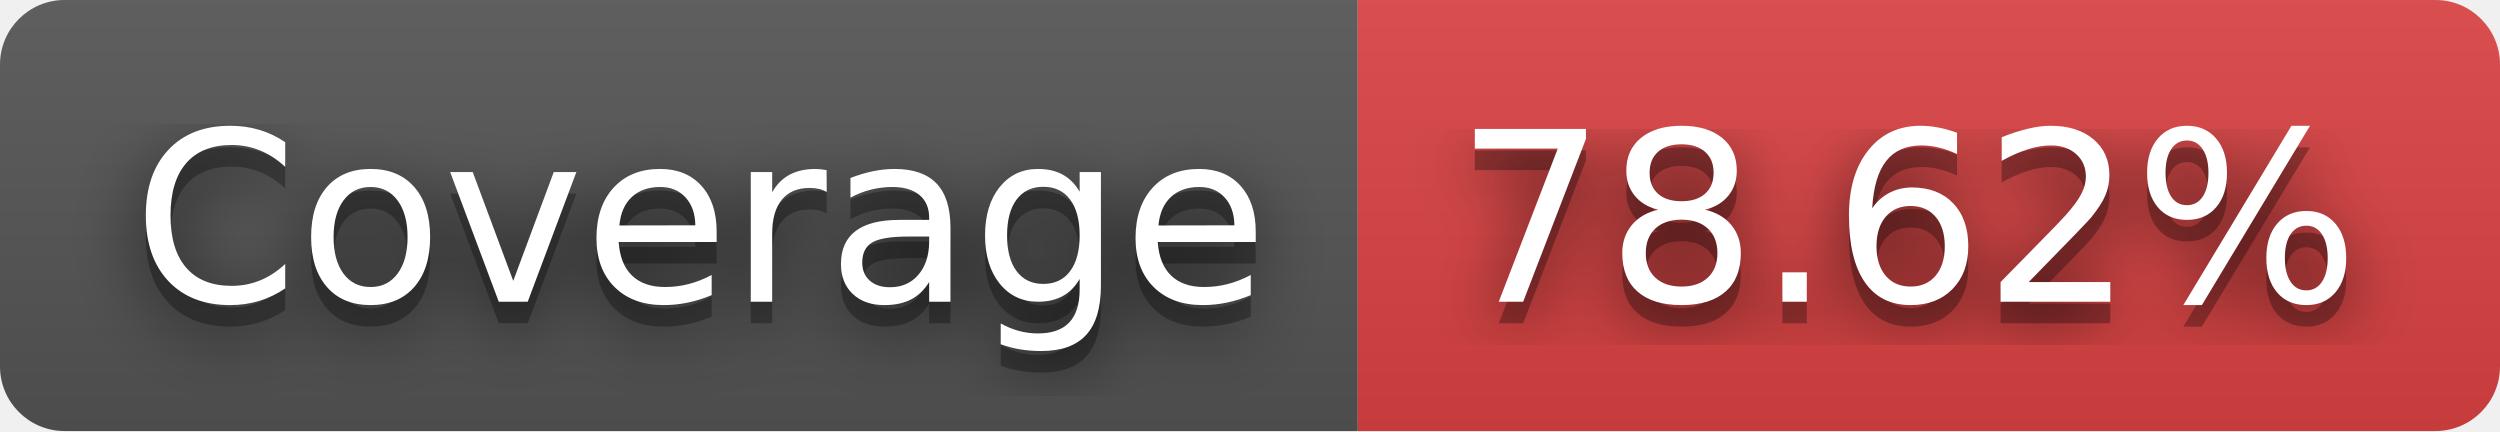
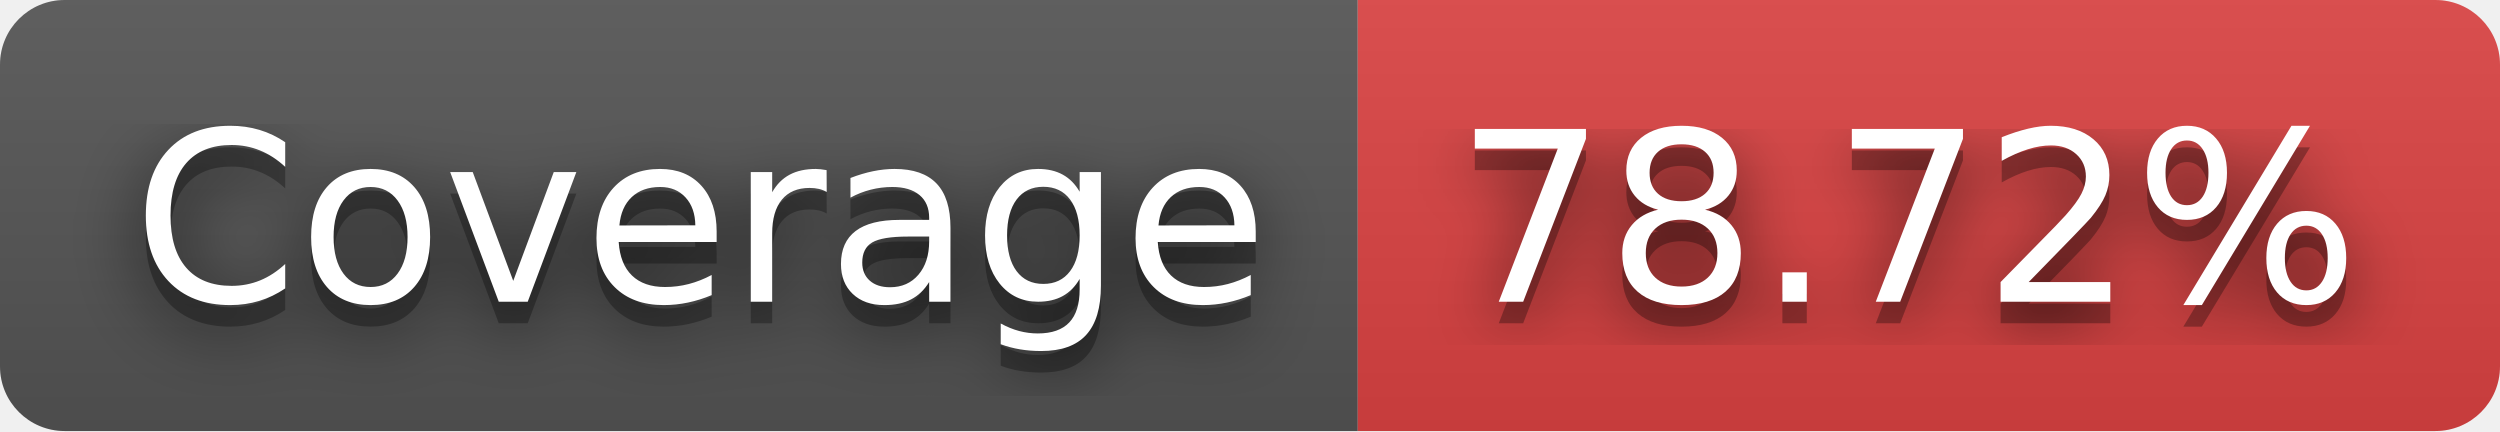
- <svg xmlns="http://www.w3.org/2000/svg" width="116" height="20" role="img" aria-label="JS Coverage: 78.62%">
+ <svg xmlns="http://www.w3.org/2000/svg" width="116" height="20" role="img" aria-label="JS Coverage: 78.72%">
  <filter id="blur">
    <feGaussianBlur stdDeviation="16" />
  </filter>
  <linearGradient id="s" x2="0" y2="100%">
    <stop offset="0" stop-color="#bbb" stop-opacity=".1" />
    <stop offset="1" stop-opacity=".1" />
  </linearGradient>
  <clipPath id="r">
    <rect width="116" height="20" rx="3" />
  </clipPath>
  <g clip-path="url(#r)">
    <rect width="63" height="20" fill="#555" />
    <rect x="63" width="53" height="20" fill="#dd4343" />
    <rect width="116" height="20" fill="url(#s)" />
  </g>
  <g fill="#fff" text-anchor="middle" font-family="Verdana,Geneva,DejaVu Sans,sans-serif" text-rendering="geometricPrecision" font-size="110">
    <g transform="scale(.1)">
      <g aria-hidden="true" fill="#010101">
        <text x="325" y="150" fill-opacity=".8" filter="url(#blur)" textLength="530">Coverage</text>
        <text x="325" y="150" fill-opacity=".3" textLength="530">Coverage</text>
      </g>
      <text x="325" y="140" textLength="530">Coverage</text>
    </g>
    <g transform="scale(.1)">
      <g aria-hidden="true" fill="#010101">
-         <text x="885" y="150" fill-opacity=".8" filter="url(#blur)" textLength="430">78.62%</text>
-         <text x="885" y="150" fill-opacity=".3" textLength="430">78.62%</text>
+         <text x="885" y="150" fill-opacity=".8" filter="url(#blur)" textLength="430">78.72%</text>
+         <text x="885" y="150" fill-opacity=".3" textLength="430">78.72%</text>
      </g>
-       <text x="885" y="140" textLength="430">78.62%</text>
+       <text x="885" y="140" textLength="430">78.72%</text>
    </g>
  </g>
</svg>
